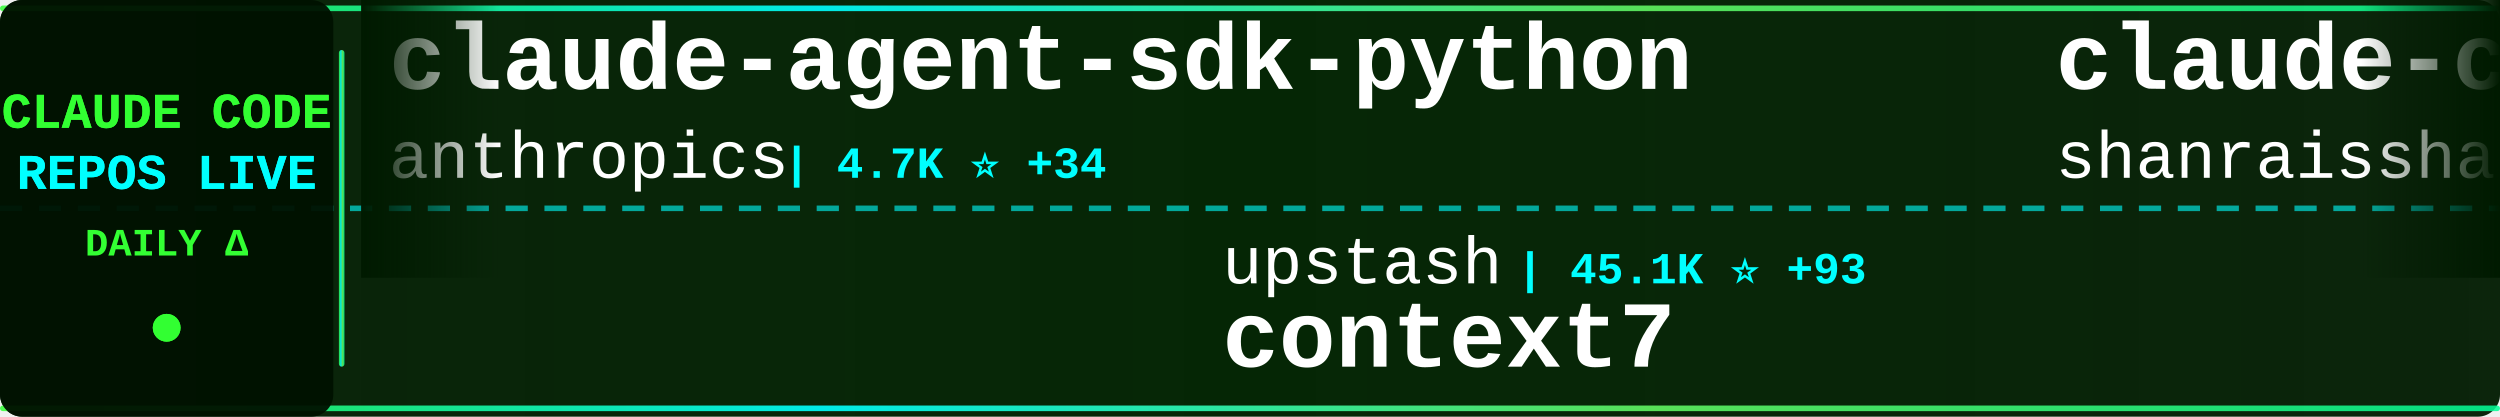
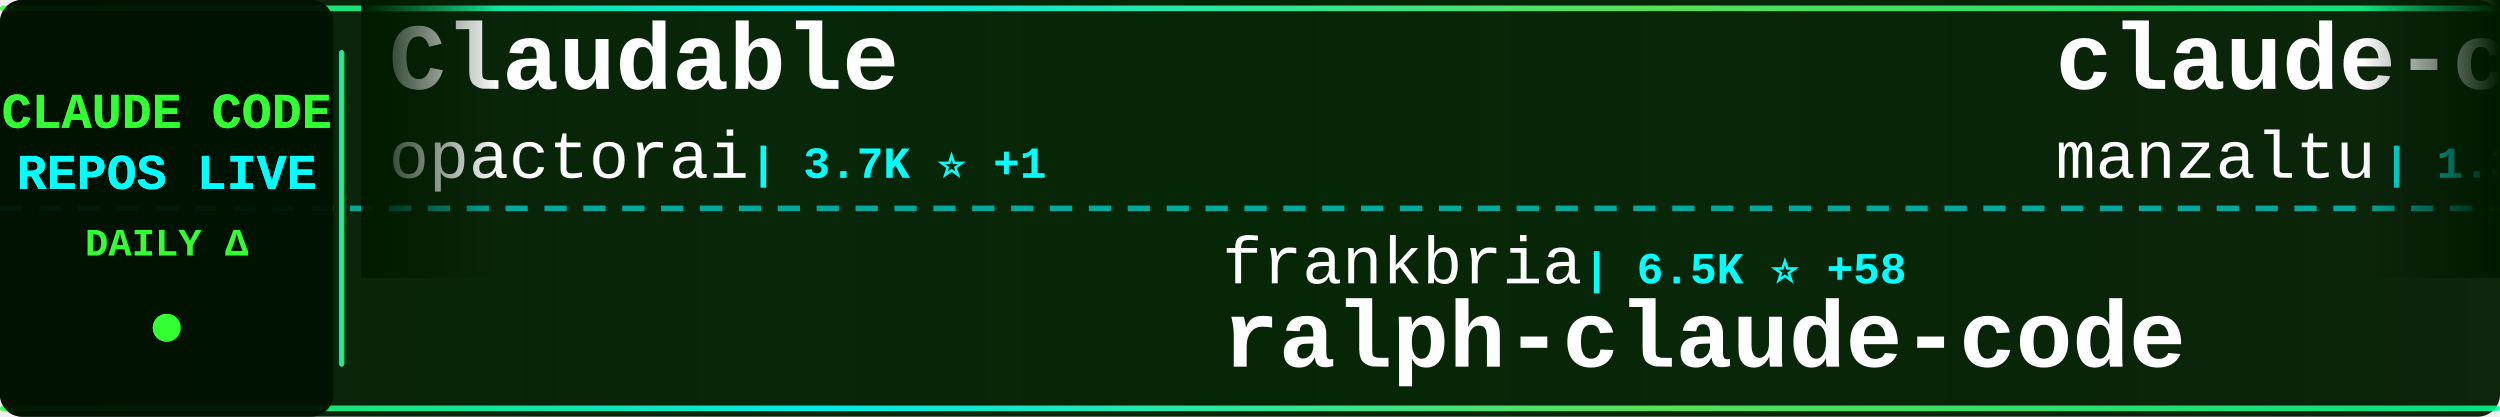
<svg xmlns="http://www.w3.org/2000/svg" width="900" height="150">
  <defs>
    <linearGradient id="tickerBg" x1="0%" y1="0%" x2="100%" y2="0%">
      <stop offset="0%" style="stop-color:#001a00;stop-opacity:0.95" />
      <stop offset="50%" style="stop-color:#002200;stop-opacity:0.98" />
      <stop offset="100%" style="stop-color:#001a00;stop-opacity:0.95" />
    </linearGradient>
    <linearGradient id="borderGrad" x1="0%" y1="0%" x2="100%" y2="0%">
      <stop offset="0%" style="stop-color:#33ff33;stop-opacity:0.85">
        <animate attributeName="stop-opacity" values="0.85;1;0.85" dur="2s" repeatCount="indefinite" />
      </stop>
      <stop offset="33%" style="stop-color:#00ffff;stop-opacity:0.9">
        <animate attributeName="stop-opacity" values="0.9;1;0.9" dur="2.2s" repeatCount="indefinite" />
      </stop>
      <stop offset="66%" style="stop-color:#66ff66;stop-opacity:0.85">
        <animate attributeName="stop-opacity" values="0.85;1;0.85" dur="1.8s" repeatCount="indefinite" />
      </stop>
      <stop offset="100%" style="stop-color:#00ff99;stop-opacity:0.85">
        <animate attributeName="stop-opacity" values="0.85;1;0.85" dur="2s" repeatCount="indefinite" />
      </stop>
    </linearGradient>
    <filter id="textGlow">
      <feGaussianBlur stdDeviation="0.1" result="coloredBlur" />
      <feMerge>
        <feMergeNode in="coloredBlur" />
        <feMergeNode in="SourceGraphic" />
      </feMerge>
    </filter>
    <filter id="metricGlow">
      <feGaussianBlur stdDeviation="0.2" result="coloredBlur" />
      <feMerge>
        <feMergeNode in="coloredBlur" />
        <feMergeNode in="SourceGraphic" />
      </feMerge>
    </filter>
    <linearGradient id="leftFade" x1="0%" y1="0%" x2="100%" y2="0%">
      <stop offset="0%" style="stop-color:#001a00;stop-opacity:1" />
      <stop offset="100%" style="stop-color:#001a00;stop-opacity:0" />
    </linearGradient>
    <linearGradient id="rightFade" x1="0%" y1="0%" x2="100%" y2="0%">
      <stop offset="0%" style="stop-color:#001a00;stop-opacity:0" />
      <stop offset="100%" style="stop-color:#001a00;stop-opacity:1" />
    </linearGradient>
  </defs>
  <rect width="900" height="150" fill="url(#tickerBg)" rx="8" />
  <rect x="0" y="2" width="900" height="2" fill="url(#borderGrad)" rx="1" />
  <rect x="0" y="146" width="900" height="2" fill="url(#borderGrad)" rx="1" />
  <line x1="0" y1="75" x2="900" y2="75" stroke="#00ffff" stroke-width="2" stroke-dasharray="8 6" opacity="0.6" />
  <rect x="0" y="0" width="120" height="150" fill="#001100" opacity="0.95" rx="8" />
  <text x="60" y="46" font-family="'Courier New', monospace" font-size="18" font-weight="bold" fill="#33ff33" text-anchor="middle" filter="url(#textGlow)">
    CLAUDE CODE
  </text>
  <text x="60" y="68" font-family="'Courier New', monospace" font-size="18" font-weight="bold" fill="#00ffff" text-anchor="middle" filter="url(#textGlow)">
    REPOS LIVE
  </text>
  <text x="60" y="92" font-family="'Courier New', monospace" font-size="14" font-weight="bold" fill="#33ff33" text-anchor="middle">
    DAILY Δ
  </text>
  <circle cx="60" cy="118" r="5" fill="#33ff33" filter="url(#metricGlow)">
    <animate attributeName="r" values="4;6;4" dur="1.5s" repeatCount="indefinite" />
    <animate attributeName="opacity" values="0.6;1;0.6" dur="1.5s" repeatCount="indefinite" />
  </circle>
  <rect x="122" y="18" width="2" height="114" fill="url(#borderGrad)" rx="1" />
  <clipPath id="tickerClip">
    <rect x="130" y="0" width="770" height="150" />
  </clipPath>
  <g clip-path="url(#tickerClip)">
    <g id="tickerItems">
      <animateTransform attributeName="transform" attributeType="XML" type="translate" from="0 0" to="-3000 0" dur="54s" repeatCount="indefinite" />
      <g transform="translate(0, 0)">
-         <text x="140" y="32" font-family="'Courier New', monospace" font-size="34" font-weight="bold" fill="#ffffff">claude-agent-sdk-python</text>
-         <text x="140" y="64" font-family="'Courier New', monospace" font-size="24" font-weight="normal" fill="#ffffff" opacity="1.0">anthropics</text>
-         <text x="282" y="64" font-family="'Courier New', monospace" font-size="16" font-weight="bold" fill="#00ffff"> | 4.7K ⭐ +34</text>
+         <text x="140" y="32" font-family="'Courier New', monospace" font-size="34" font-weight="bold" fill="#ffffff">Claudable</text>
+         <text x="140" y="64" font-family="'Courier New', monospace" font-size="24" font-weight="normal" fill="#ffffff" opacity="1.0">opactorai</text>
+         <text x="270" y="64" font-family="'Courier New', monospace" font-size="16" font-weight="bold" fill="#00ffff"> | 3.7K ⭐ +1</text>
      </g>
      <g transform="translate(300, 0)">
-         <text x="140" y="102" font-family="'Courier New', monospace" font-size="24" font-weight="normal" fill="#ffffff" opacity="1.0">upstash</text>
-         <text x="246" y="102" font-family="'Courier New', monospace" font-size="16" font-weight="bold" fill="#00ffff"> | 45.1K ⭐ +93</text>
-         <text x="140" y="132" font-family="'Courier New', monospace" font-size="34" font-weight="bold" fill="#ffffff">context7</text>
+         <text x="140" y="102" font-family="'Courier New', monospace" font-size="24" font-weight="normal" fill="#ffffff" opacity="1.0">frankbria</text>
+         <text x="270" y="102" font-family="'Courier New', monospace" font-size="16" font-weight="bold" fill="#00ffff"> | 6.5K ⭐ +58</text>
+         <text x="140" y="132" font-family="'Courier New', monospace" font-size="34" font-weight="bold" fill="#ffffff">ralph-claude-code</text>
      </g>
      <g transform="translate(600, 0)">
-         <text x="140" y="32" font-family="'Courier New', monospace" font-size="34" font-weight="bold" fill="#ffffff">claude-code-best-practic...</text>
-         <text x="140" y="64" font-family="'Courier New', monospace" font-size="24" font-weight="normal" fill="#ffffff" opacity="1.0">shanraisshan</text>
-         <text x="306" y="64" font-family="'Courier New', monospace" font-size="16" font-weight="bold" fill="#00ffff"> | 1.9K ⭐ +533</text>
+         <text x="140" y="32" font-family="'Courier New', monospace" font-size="34" font-weight="bold" fill="#ffffff">claude-code-ide.el</text>
+         <text x="140" y="64" font-family="'Courier New', monospace" font-size="24" font-weight="normal" fill="#ffffff" opacity="1.0">manzaltu</text>
+         <text x="258" y="64" font-family="'Courier New', monospace" font-size="16" font-weight="bold" fill="#00ffff"> | 1.3K ⭐ +2</text>
      </g>
      <g transform="translate(900, 0)">
-         <text x="140" y="102" font-family="'Courier New', monospace" font-size="24" font-weight="normal" fill="#ffffff" opacity="1.0">darcyegb</text>
-         <text x="258" y="102" font-family="'Courier New', monospace" font-size="16" font-weight="bold" fill="#00ffff"> | 539 ⭐ +2</text>
-         <text x="140" y="132" font-family="'Courier New', monospace" font-size="34" font-weight="bold" fill="#ffffff">ClaudeCodeAgents</text>
+         <text x="140" y="102" font-family="'Courier New', monospace" font-size="24" font-weight="normal" fill="#ffffff" opacity="1.0">disler</text>
+         <text x="234" y="102" font-family="'Courier New', monospace" font-size="16" font-weight="bold" fill="#00ffff"> | 966 ⭐ +5</text>
+         <text x="140" y="132" font-family="'Courier New', monospace" font-size="34" font-weight="bold" fill="#ffffff">claude-code-hooks-multi-...</text>
      </g>
      <g transform="translate(1200, 0)">
-         <text x="140" y="32" font-family="'Courier New', monospace" font-size="34" font-weight="bold" fill="#ffffff">claude-code-mastering</text>
-         <text x="140" y="64" font-family="'Courier New', monospace" font-size="24" font-weight="normal" fill="#ffffff" opacity="1.0">revfactory</text>
-         <text x="282" y="64" font-family="'Courier New', monospace" font-size="16" font-weight="bold" fill="#00ffff"> | 753 ⭐</text>
+         <text x="140" y="32" font-family="'Courier New', monospace" font-size="34" font-weight="bold" fill="#ffffff">everything-claude-code</text>
+         <text x="140" y="64" font-family="'Courier New', monospace" font-size="24" font-weight="normal" fill="#ffffff" opacity="1.0">affaan-m</text>
+         <text x="258" y="64" font-family="'Courier New', monospace" font-size="16" font-weight="bold" fill="#00ffff"> | 42.8K ⭐ +668</text>
      </g>
      <g transform="translate(1500, 0)">
-         <text x="140" y="102" font-family="'Courier New', monospace" font-size="24" font-weight="normal" fill="#ffffff" opacity="1.0">Njengah</text>
-         <text x="246" y="102" font-family="'Courier New', monospace" font-size="16" font-weight="bold" fill="#00ffff"> | 1.3K ⭐ +11</text>
-         <text x="140" y="132" font-family="'Courier New', monospace" font-size="34" font-weight="bold" fill="#ffffff">claude-code-cheat-sheet</text>
+         <text x="140" y="102" font-family="'Courier New', monospace" font-size="24" font-weight="normal" fill="#ffffff" opacity="1.0">JessyTsui</text>
+         <text x="270" y="102" font-family="'Courier New', monospace" font-size="16" font-weight="bold" fill="#00ffff"> | 1.0K ⭐ +1</text>
+         <text x="140" y="132" font-family="'Courier New', monospace" font-size="34" font-weight="bold" fill="#ffffff">Claude-Code-Remote</text>
      </g>
      <g transform="translate(1800, 0)">
-         <text x="140" y="32" font-family="'Courier New', monospace" font-size="34" font-weight="bold" fill="#ffffff">my-claude-code-setup</text>
-         <text x="140" y="64" font-family="'Courier New', monospace" font-size="24" font-weight="normal" fill="#ffffff" opacity="1.0">centminmod</text>
-         <text x="282" y="64" font-family="'Courier New', monospace" font-size="16" font-weight="bold" fill="#00ffff"> | 1.8K ⭐ +13</text>
+         <text x="140" y="32" font-family="'Courier New', monospace" font-size="34" font-weight="bold" fill="#ffffff">cc-switch</text>
+         <text x="140" y="64" font-family="'Courier New', monospace" font-size="24" font-weight="normal" fill="#ffffff" opacity="1.0">farion1231</text>
+         <text x="282" y="64" font-family="'Courier New', monospace" font-size="16" font-weight="bold" fill="#00ffff"> | 17.0K ⭐ +224</text>
      </g>
      <g transform="translate(2100, 0)">
-         <text x="140" y="102" font-family="'Courier New', monospace" font-size="24" font-weight="normal" fill="#ffffff" opacity="1.0">diet103</text>
-         <text x="246" y="102" font-family="'Courier New', monospace" font-size="16" font-weight="bold" fill="#00ffff"> | 8.8K ⭐ +11</text>
-         <text x="140" y="132" font-family="'Courier New', monospace" font-size="34" font-weight="bold" fill="#ffffff">claude-code-infrastructu...</text>
+         <text x="140" y="102" font-family="'Courier New', monospace" font-size="24" font-weight="normal" fill="#ffffff" opacity="1.0">github</text>
+         <text x="234" y="102" font-family="'Courier New', monospace" font-size="16" font-weight="bold" fill="#00ffff"> | 68.5K ⭐ +196</text>
+         <text x="140" y="132" font-family="'Courier New', monospace" font-size="34" font-weight="bold" fill="#ffffff">spec-kit</text>
      </g>
      <g transform="translate(2400, 0)">
-         <text x="140" y="32" font-family="'Courier New', monospace" font-size="34" font-weight="bold" fill="#ffffff">claude-code.nvim</text>
-         <text x="140" y="64" font-family="'Courier New', monospace" font-size="24" font-weight="normal" fill="#ffffff" opacity="1.0">greggh</text>
-         <text x="234" y="64" font-family="'Courier New', monospace" font-size="16" font-weight="bold" fill="#00ffff"> | 1.8K ⭐ +4</text>
+         <text x="140" y="32" font-family="'Courier New', monospace" font-size="34" font-weight="bold" fill="#ffffff">claude-code-mcp</text>
+         <text x="140" y="64" font-family="'Courier New', monospace" font-size="24" font-weight="normal" fill="#ffffff" opacity="1.0">steipete</text>
+         <text x="258" y="64" font-family="'Courier New', monospace" font-size="16" font-weight="bold" fill="#00ffff"> | 1.1K ⭐ +4</text>
      </g>
      <g transform="translate(2700, 0)">
-         <text x="140" y="102" font-family="'Courier New', monospace" font-size="24" font-weight="normal" fill="#ffffff" opacity="1.0">alirezarezvani</text>
-         <text x="330" y="102" font-family="'Courier New', monospace" font-size="16" font-weight="bold" fill="#00ffff"> | 1.7K ⭐ +16</text>
-         <text x="140" y="132" font-family="'Courier New', monospace" font-size="34" font-weight="bold" fill="#ffffff">claude-skills</text>
+         <text x="140" y="102" font-family="'Courier New', monospace" font-size="24" font-weight="normal" fill="#ffffff" opacity="1.0">superdesigndev</text>
+         <text x="330" y="102" font-family="'Courier New', monospace" font-size="16" font-weight="bold" fill="#00ffff"> | 6.0K ⭐ +10</text>
+         <text x="140" y="132" font-family="'Courier New', monospace" font-size="34" font-weight="bold" fill="#ffffff">superdesign</text>
      </g>
      <g transform="translate(3000, 0)">
-         <text x="140" y="32" font-family="'Courier New', monospace" font-size="34" font-weight="bold" fill="#ffffff">claude-agent-sdk-python</text>
-         <text x="140" y="64" font-family="'Courier New', monospace" font-size="24" font-weight="normal" fill="#ffffff" opacity="1.0">anthropics</text>
-         <text x="282" y="64" font-family="'Courier New', monospace" font-size="16" font-weight="bold" fill="#00ffff"> | 4.7K ⭐ +34</text>
+         <text x="140" y="32" font-family="'Courier New', monospace" font-size="34" font-weight="bold" fill="#ffffff">Claudable</text>
+         <text x="140" y="64" font-family="'Courier New', monospace" font-size="24" font-weight="normal" fill="#ffffff" opacity="1.0">opactorai</text>
+         <text x="270" y="64" font-family="'Courier New', monospace" font-size="16" font-weight="bold" fill="#00ffff"> | 3.7K ⭐ +1</text>
      </g>
      <g transform="translate(3300, 0)">
-         <text x="140" y="102" font-family="'Courier New', monospace" font-size="24" font-weight="normal" fill="#ffffff" opacity="1.0">upstash</text>
-         <text x="246" y="102" font-family="'Courier New', monospace" font-size="16" font-weight="bold" fill="#00ffff"> | 45.1K ⭐ +93</text>
-         <text x="140" y="132" font-family="'Courier New', monospace" font-size="34" font-weight="bold" fill="#ffffff">context7</text>
+         <text x="140" y="102" font-family="'Courier New', monospace" font-size="24" font-weight="normal" fill="#ffffff" opacity="1.0">frankbria</text>
+         <text x="270" y="102" font-family="'Courier New', monospace" font-size="16" font-weight="bold" fill="#00ffff"> | 6.5K ⭐ +58</text>
+         <text x="140" y="132" font-family="'Courier New', monospace" font-size="34" font-weight="bold" fill="#ffffff">ralph-claude-code</text>
      </g>
      <g transform="translate(3600, 0)">
-         <text x="140" y="32" font-family="'Courier New', monospace" font-size="34" font-weight="bold" fill="#ffffff">claude-code-best-practic...</text>
-         <text x="140" y="64" font-family="'Courier New', monospace" font-size="24" font-weight="normal" fill="#ffffff" opacity="1.0">shanraisshan</text>
-         <text x="306" y="64" font-family="'Courier New', monospace" font-size="16" font-weight="bold" fill="#00ffff"> | 1.9K ⭐ +533</text>
+         <text x="140" y="32" font-family="'Courier New', monospace" font-size="34" font-weight="bold" fill="#ffffff">claude-code-ide.el</text>
+         <text x="140" y="64" font-family="'Courier New', monospace" font-size="24" font-weight="normal" fill="#ffffff" opacity="1.0">manzaltu</text>
+         <text x="258" y="64" font-family="'Courier New', monospace" font-size="16" font-weight="bold" fill="#00ffff"> | 1.3K ⭐ +2</text>
      </g>
      <g transform="translate(3900, 0)">
-         <text x="140" y="102" font-family="'Courier New', monospace" font-size="24" font-weight="normal" fill="#ffffff" opacity="1.0">darcyegb</text>
-         <text x="258" y="102" font-family="'Courier New', monospace" font-size="16" font-weight="bold" fill="#00ffff"> | 539 ⭐ +2</text>
-         <text x="140" y="132" font-family="'Courier New', monospace" font-size="34" font-weight="bold" fill="#ffffff">ClaudeCodeAgents</text>
+         <text x="140" y="102" font-family="'Courier New', monospace" font-size="24" font-weight="normal" fill="#ffffff" opacity="1.0">disler</text>
+         <text x="234" y="102" font-family="'Courier New', monospace" font-size="16" font-weight="bold" fill="#00ffff"> | 966 ⭐ +5</text>
+         <text x="140" y="132" font-family="'Courier New', monospace" font-size="34" font-weight="bold" fill="#ffffff">claude-code-hooks-multi-...</text>
      </g>
    </g>
  </g>
  <rect x="130" y="0" width="50" height="100" fill="url(#leftFade)" />
  <rect x="850" y="0" width="50" height="100" fill="url(#rightFade)" />
</svg>
